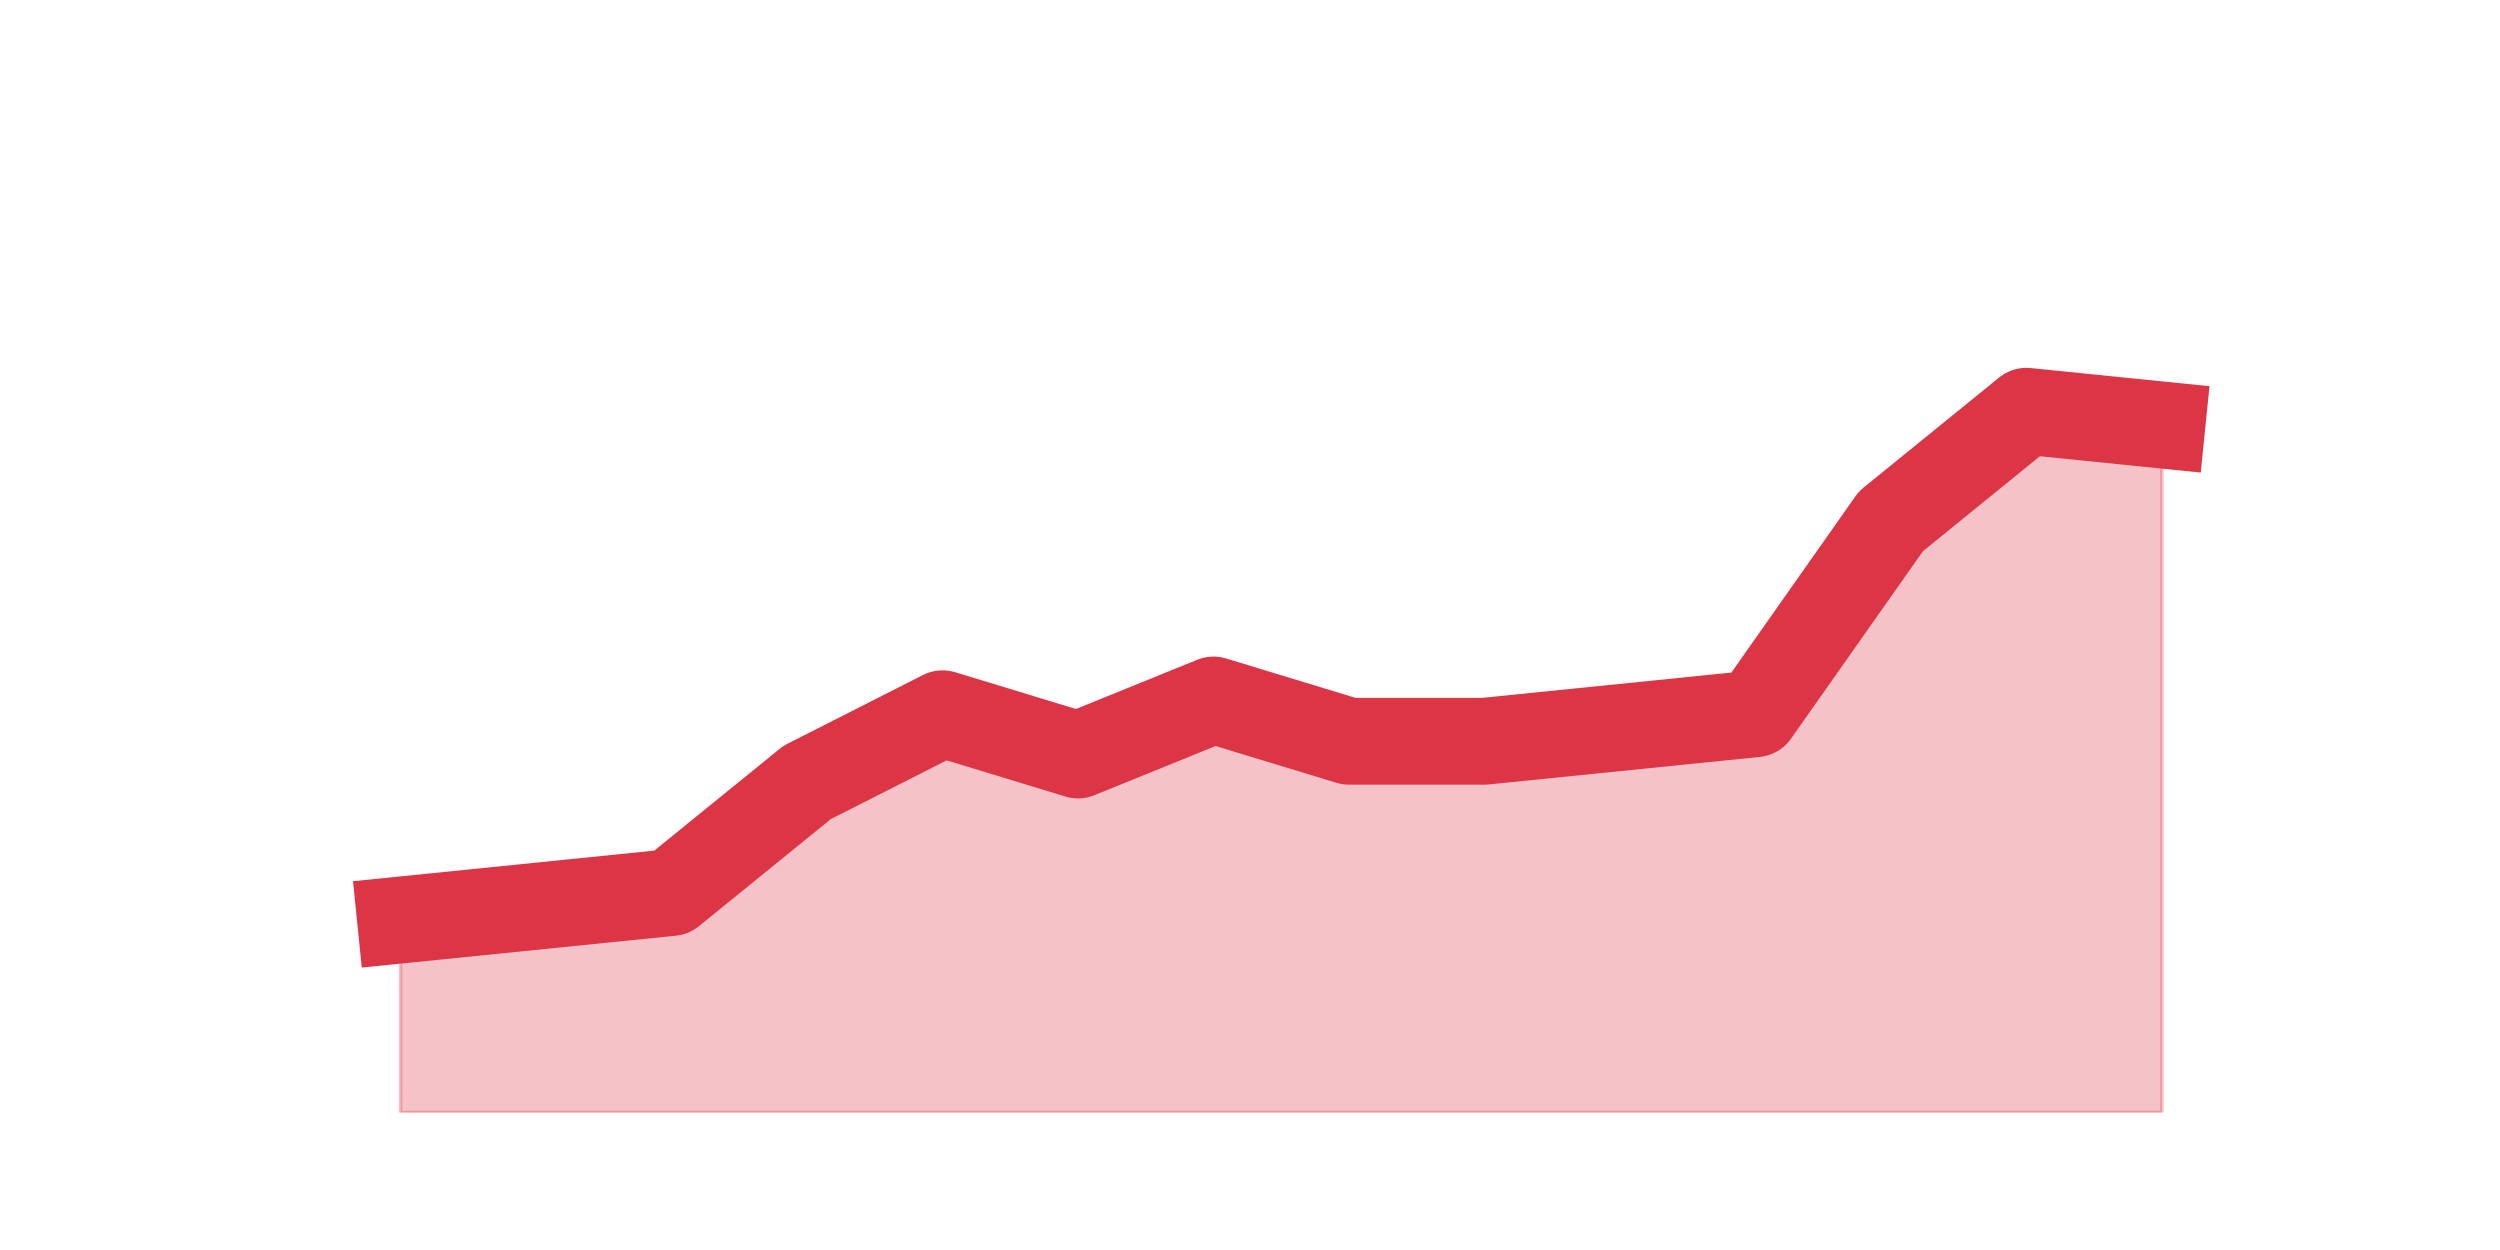
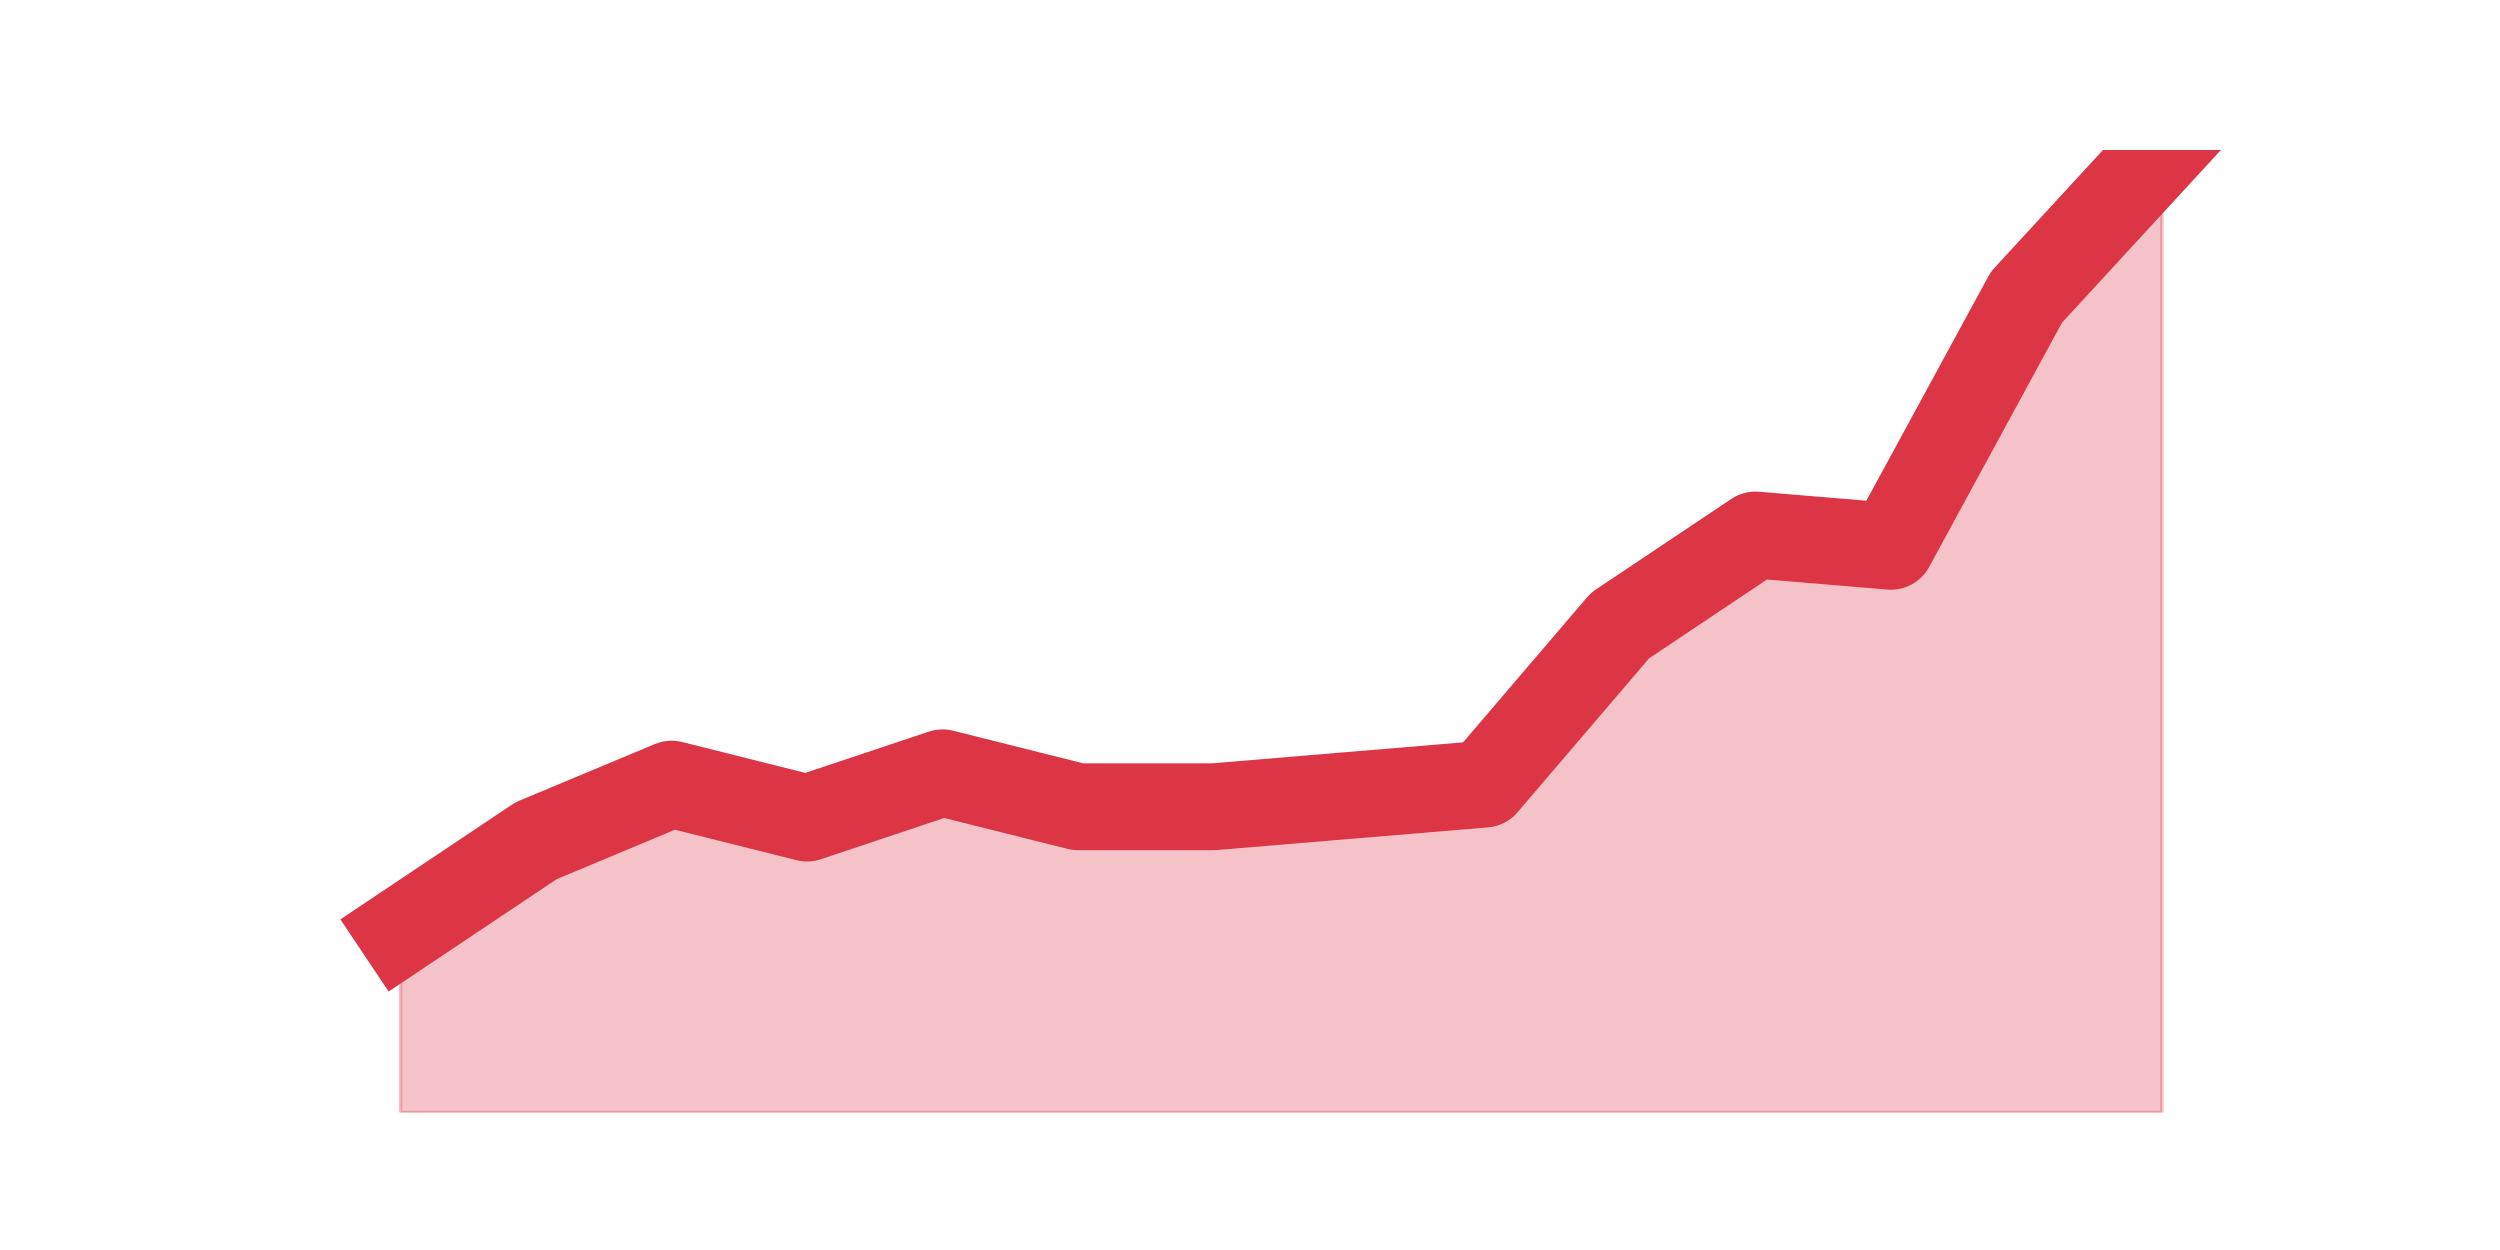
<svg xmlns="http://www.w3.org/2000/svg" xmlns:xlink="http://www.w3.org/1999/xlink" height="360pt" version="1.1" viewBox="0 0 720 360" width="720pt">
  <defs>
    <style type="text/css">*{stroke-linecap:butt;stroke-linejoin:round;}</style>
  </defs>
  <g id="figure_1">
    <g id="patch_1">
      <path d="M 0 360  L 720 360  L 720 0  L 0 0  z " style="fill:none;" />
    </g>
    <g id="axes_1">
      <g id="matplotlib.axis_1" />
      <g id="matplotlib.axis_2" />
      <g id="PolyCollection_1">
        <defs>
-           <path d="M 115.364 -95.04  L 115.364 -39.6  L 154.385 -39.6  L 193.406 -39.6  L 232.427 -39.6  L 271.448 -39.6  L 310.469 -39.6  L 349.49 -39.6  L 388.51 -39.6  L 427.531 -39.6  L 466.552 -39.6  L 505.573 -39.6  L 544.594 -39.6  L 583.615 -39.6  L 622.636 -39.6  L 622.636 -237.6  L 622.636 -237.6  L 583.615 -241.56  L 544.594 -209.88  L 505.573 -154.44  L 466.552 -150.48  L 427.531 -146.52  L 388.51 -146.52  L 349.49 -158.4  L 310.469 -142.56  L 271.448 -154.44  L 232.427 -134.64  L 193.406 -102.96  L 154.385 -99  L 115.364 -95.04  z " id="m4adf0c2b4b" style="stroke:#dc3545;stroke-opacity:0.3;" />
+           <path d="M 115.364 -91.779  L 115.364 -39.6  L 154.385 -39.6  L 193.406 -39.6  L 232.427 -39.6  L 271.448 -39.6  L 310.469 -39.6  L 349.49 -39.6  L 388.51 -39.6  L 427.531 -39.6  L 466.552 -39.6  L 505.573 -39.6  L 544.594 -39.6  L 583.615 -39.6  L 622.636 -39.6  L 622.636 -316.8  L 622.636 -316.8  L 583.615 -274.405  L 544.594 -202.659  L 505.573 -205.92  L 466.552 -179.831  L 427.531 -134.174  L 388.51 -130.913  L 349.49 -127.652  L 310.469 -127.652  L 271.448 -137.435  L 232.427 -124.391  L 193.406 -134.174  L 154.385 -117.868  L 115.364 -91.779  z " id="m67c674248b" style="stroke:#dc3545;stroke-opacity:0.3;" />
        </defs>
-         <g clip-path="url(#p98aea86b78)">
-           <use style="fill:#dc3545;fill-opacity:0.3;stroke:#dc3545;stroke-opacity:0.3;" x="0" xlink:href="#m4adf0c2b4b" y="360" />
+         <g clip-path="url(#p08598f2baa)">
+           <use style="fill:#dc3545;fill-opacity:0.3;stroke:#dc3545;stroke-opacity:0.3;" x="0" xlink:href="#m67c674248b" y="360" />
        </g>
      </g>
      <g id="line2d_1">
-         <path clip-path="url(#p98aea86b78)" d="M 115.364 264.96  L 154.385 261  L 193.406 257.04  L 232.427 225.36  L 271.448 205.56  L 310.469 217.44  L 349.49 201.6  L 388.51 213.48  L 427.531 213.48  L 466.552 209.52  L 505.573 205.56  L 544.594 150.12  L 583.615 118.44  L 622.636 122.4  " style="fill:none;stroke:#dc3545;stroke-linecap:square;stroke-width:25;" />
+         <path clip-path="url(#p08598f2baa)" d="M 115.364 268.221  L 154.385 242.132  L 193.406 225.826  L 232.427 235.609  L 271.448 222.565  L 310.469 232.348  L 349.49 232.348  L 388.51 229.087  L 427.531 225.826  L 466.552 180.169  L 505.573 154.08  L 544.594 157.341  L 583.615 85.595  L 622.636 43.2  " style="fill:none;stroke:#dc3545;stroke-linecap:square;stroke-width:25;" />
      </g>
    </g>
  </g>
  <defs>
-     <clipPath id="p98aea86b78">
+     <clipPath id="p08598f2baa">
      <rect height="277.2" width="558" x="90" y="43.2" />
    </clipPath>
  </defs>
</svg>
